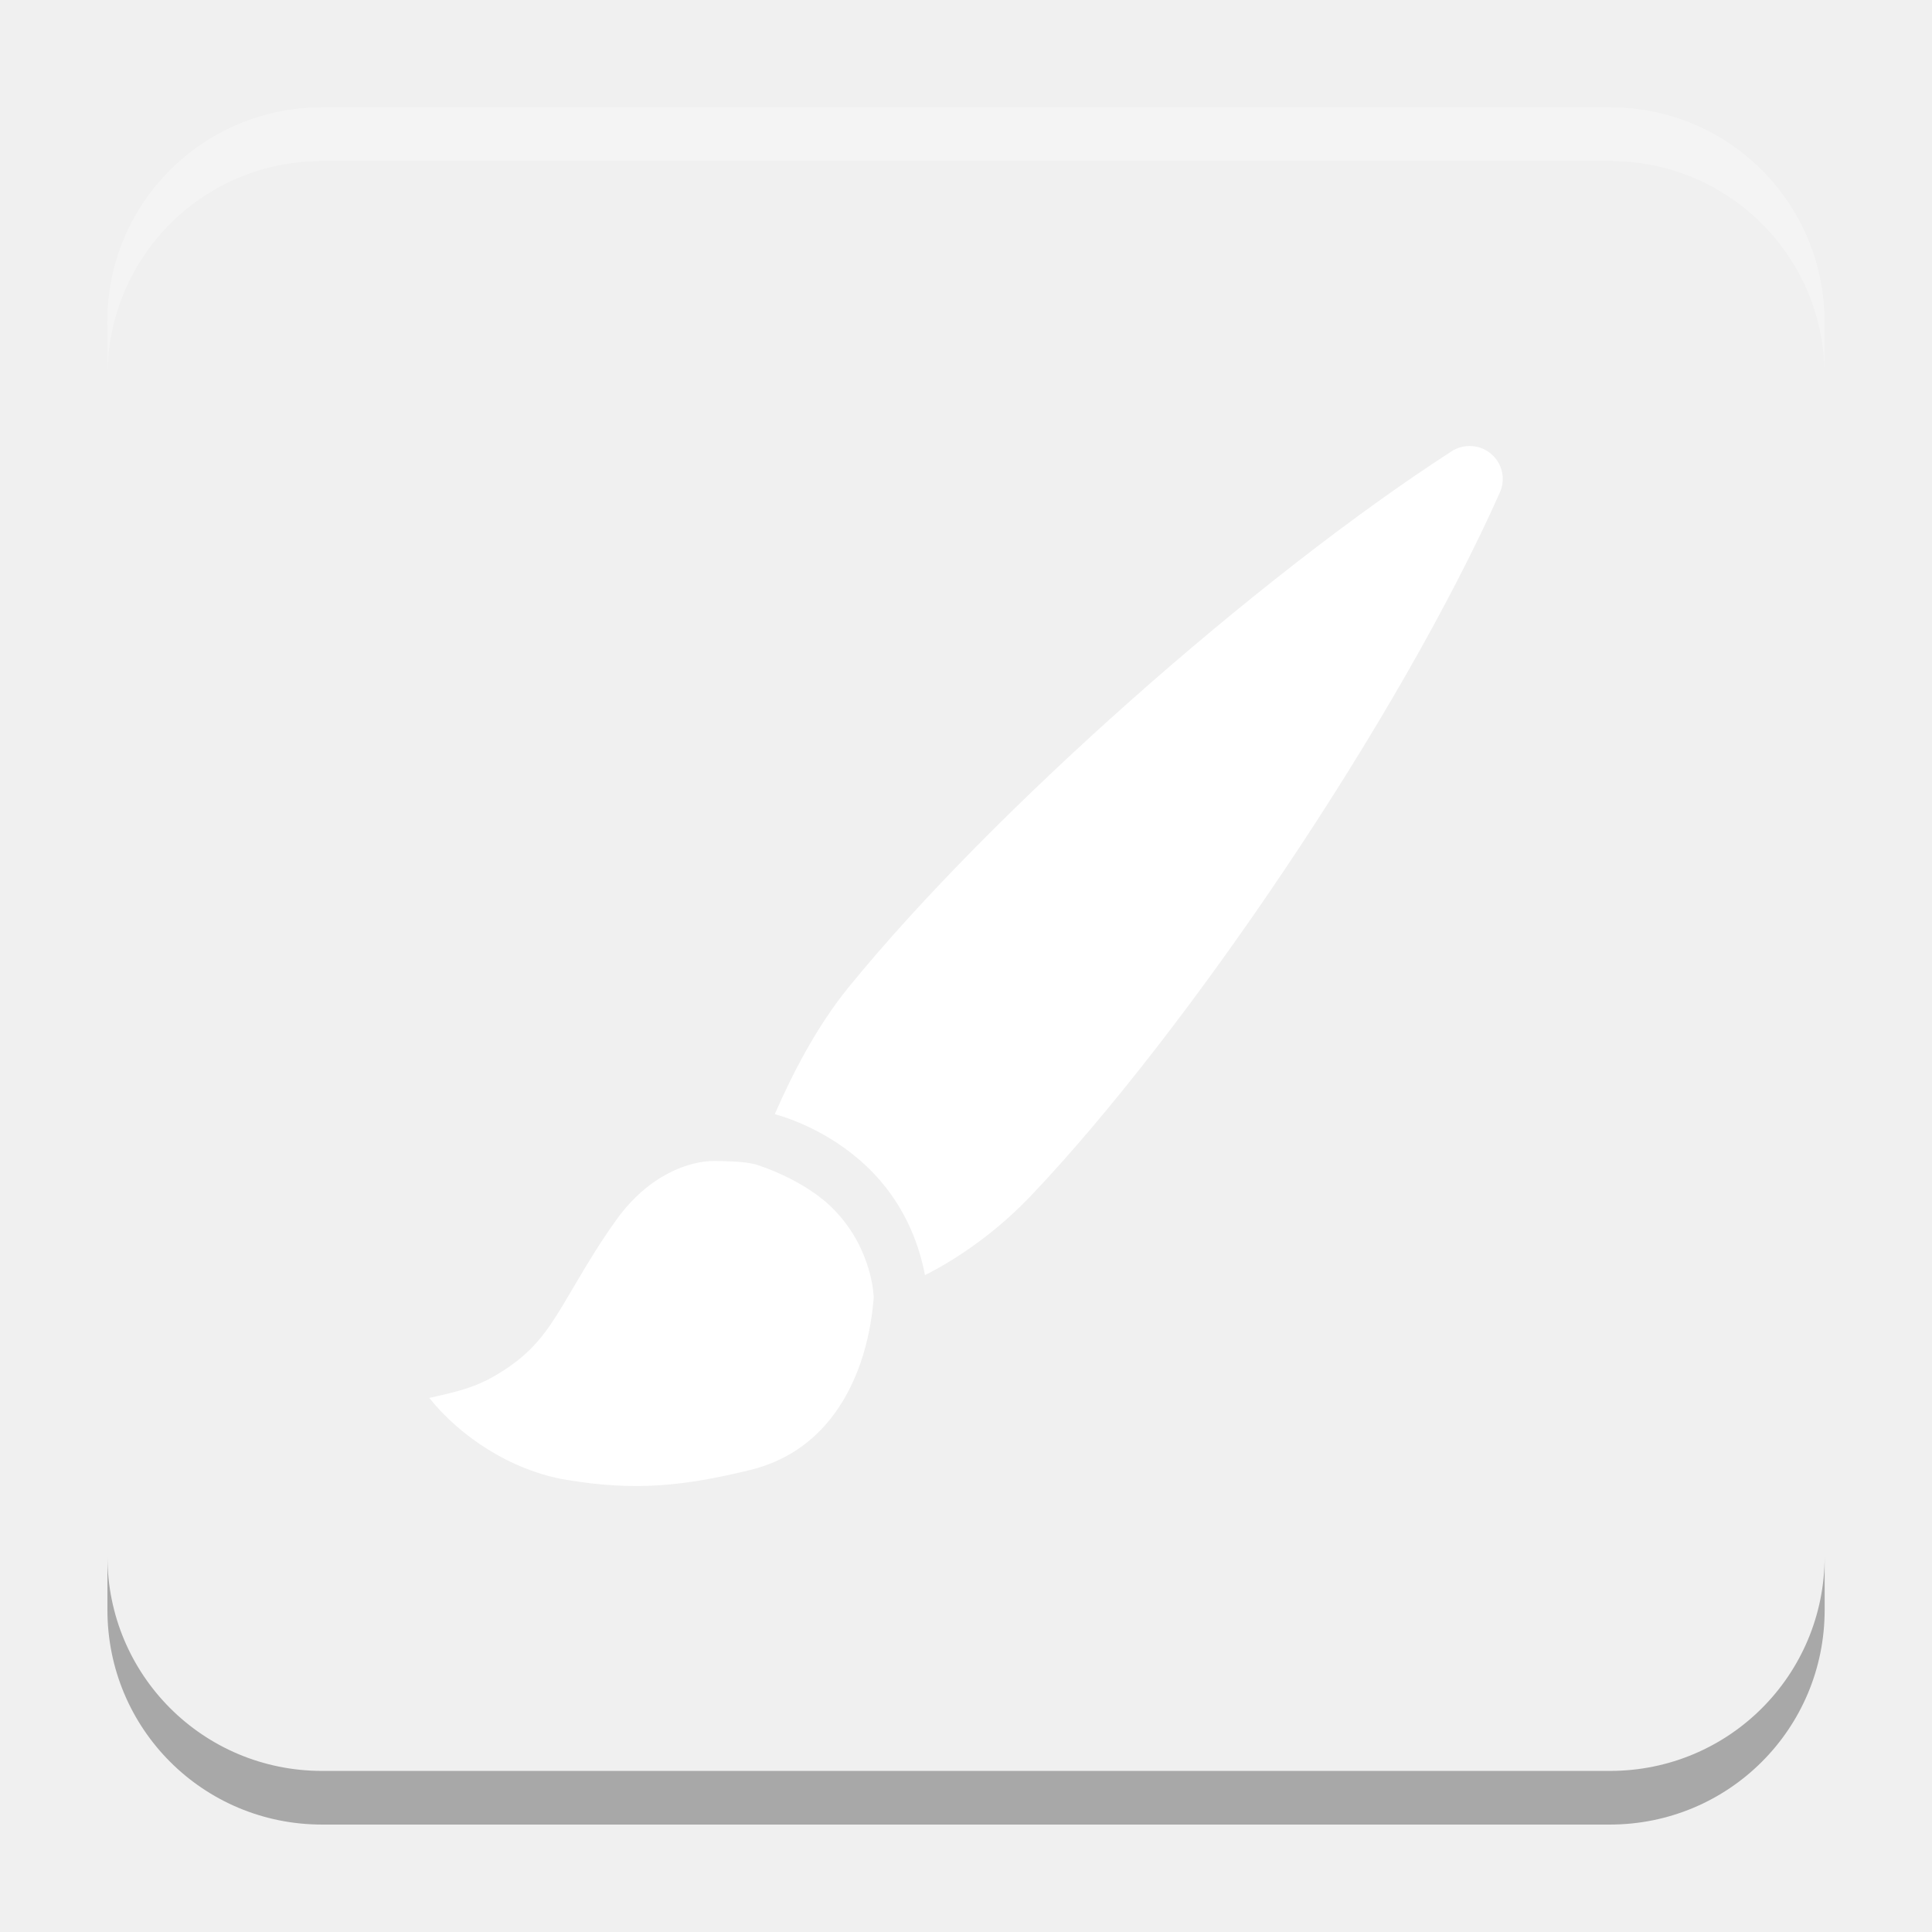
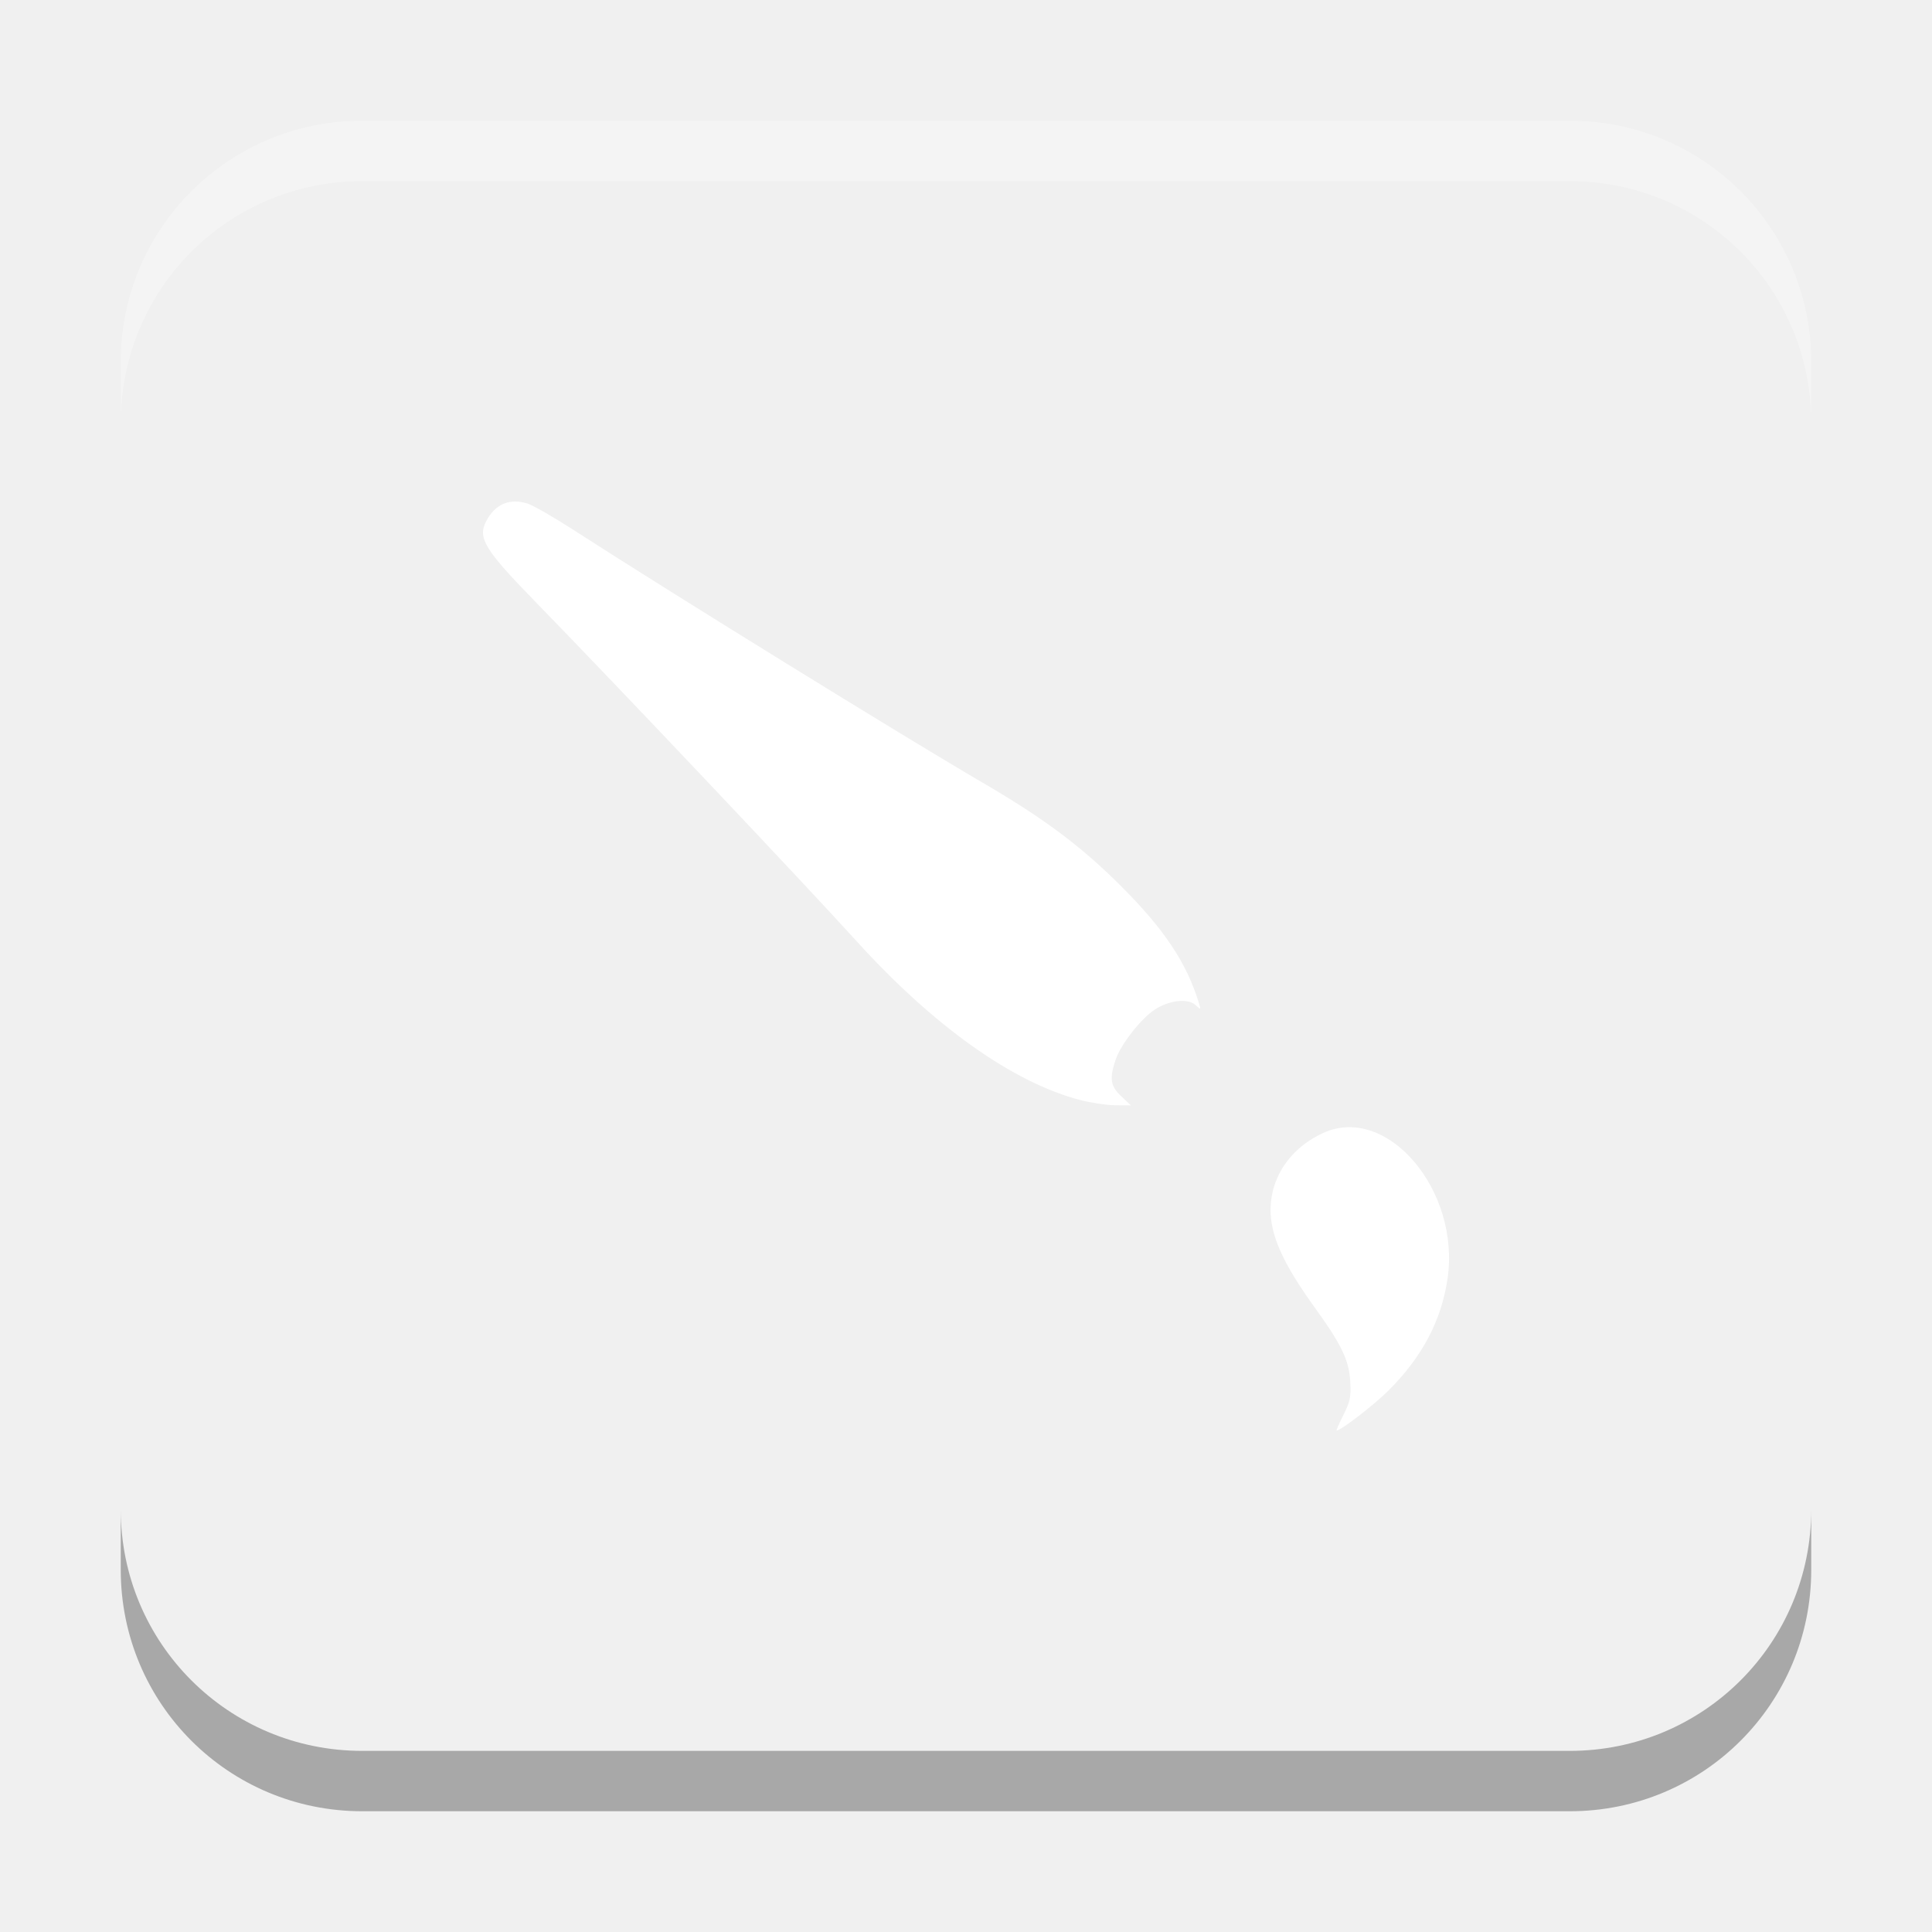
- <svg xmlns="http://www.w3.org/2000/svg" xmlns:xlink="http://www.w3.org/1999/xlink" width="18.001" height="18" id="svg2" version="1.1">
+ <svg xmlns="http://www.w3.org/2000/svg" xmlns:xlink="http://www.w3.org/1999/xlink" width="32" height="32" id="svg2" version="1.1">
  <defs id="defs4">
+     <linearGradient id="linearGradient8471">
+       <stop id="stop8467" offset="0" style="stop-color:#2aa9c7;stop-opacity:1" />
+       <stop id="stop8469" offset="1" style="stop-color:#297fcc;stop-opacity:1" />
+     </linearGradient>
    <linearGradient id="linearGradient5306">
      <stop style="stop-color:#ffffff;stop-opacity:0.099;" offset="0" id="stop5308" />
      <stop style="stop-color:#ffffff;stop-opacity:0;" offset="1" id="stop5310" />
    </linearGradient>
    <linearGradient id="linearGradient5290">
      <stop style="stop-color:#00ffff;stop-opacity:0.098;" offset="0" id="stop5292" />
      <stop id="stop6740" offset="0.5" style="stop-color:#00ff7f;stop-opacity:0.047;" />
      <stop style="stop-color:#00ff00;stop-opacity:0;" offset="1" id="stop5294" />
    </linearGradient>
    <linearGradient id="linearGradient5188">
      <stop style="stop-color:#64b5f6;stop-opacity:0.247;" offset="0" id="stop5198" />
      <stop style="stop-color:#64b5f6;stop-opacity:0;" offset="1" id="stop5192" />
    </linearGradient>
    <linearGradient id="linearGradient3975">
      <stop style="stop-color:#ff5555;stop-opacity:1;" offset="0" id="stop3977" />
    </linearGradient>
    <linearGradient id="linearGradient3969">
      <stop style="stop-color:#87cdde;stop-opacity:1;" offset="0" id="stop3971" />
    </linearGradient>
    <filter id="filter3945" x="0" y="6" width="1.2" style="color-interpolation-filters:sRGB">
      <feDiffuseLighting id="feDiffuseLighting3947" lighting-color="#fdfdfd" surfaceScale="121.495" diffuseConstant="28.448" />
    </filter>
    <filter id="filter3979" style="color-interpolation-filters:sRGB">
      <feFlood flood-opacity="0.2" flood-color="rgb(0,0,0)" result="flood" id="feFlood3981" />
      <feComposite in="flood" in2="SourceGraphic" operator="in" result="composite1" id="feComposite3983" />
      <feGaussianBlur stdDeviation="6" result="blur" id="feGaussianBlur3985" />
      <feOffset dx="0" dy="6" result="offset" id="feOffset3987" />
      <feComposite in="SourceGraphic" in2="offset" operator="over" result="fbSourceGraphic" id="feComposite3989" />
      <feColorMatrix result="fbSourceGraphicAlpha" in="fbSourceGraphic" values="0 0 0 -1 0 0 0 0 -1 0 0 0 0 -1 0 0 0 0 1 0" id="feColorMatrix3991" />
      <feFlood id="feFlood3993" flood-opacity="0.2" flood-color="rgb(0,0,0)" result="flood" in="fbSourceGraphic" />
      <feComposite id="feComposite3995" in2="fbSourceGraphic" in="flood" operator="in" result="composite1" />
      <feGaussianBlur id="feGaussianBlur3997" stdDeviation="6" result="blur" />
      <feOffset id="feOffset3999" dx="0" dy="6" result="offset" />
      <feComposite id="feComposite4001" in2="offset" in="fbSourceGraphic" operator="over" result="composite2" />
    </filter>
    <filter style="color-interpolation-filters:sRGB" id="filter3876">
      <feFlood flood-opacity="0.2" flood-color="rgb(0,0,0)" result="flood" id="feFlood3878" />
      <feComposite in="flood" in2="SourceGraphic" operator="in" result="composite1" id="feComposite3880" />
      <feGaussianBlur stdDeviation="6" result="blur" id="feGaussianBlur3882" />
      <feOffset dx="0" dy="6" result="offset" id="feOffset3884" />
      <feComposite in="SourceGraphic" in2="offset" operator="over" result="fbSourceGraphic" id="feComposite3886" />
      <feColorMatrix result="fbSourceGraphicAlpha" in="fbSourceGraphic" values="0 0 0 -1 0 0 0 0 -1 0 0 0 0 -1 0 0 0 0 1 0" id="feColorMatrix3888" />
      <feFlood id="feFlood3890" flood-opacity="0.397" flood-color="rgb(0,0,0)" result="flood" in="fbSourceGraphic" />
      <feComposite id="feComposite3892" in2="fbSourceGraphic" in="flood" operator="in" result="composite1" />
      <feGaussianBlur id="feGaussianBlur3894" stdDeviation="19.2" result="blur" />
      <feOffset id="feOffset3896" dx="0" dy="6" result="offset" />
      <feComposite id="feComposite3898" in2="offset" in="fbSourceGraphic" operator="over" result="fbSourceGraphic" />
      <feColorMatrix result="fbSourceGraphicAlpha" in="fbSourceGraphic" values="0 0 0 -1 0 0 0 0 -1 0 0 0 0 -1 0 0 0 0 1 0" id="feColorMatrix3900" />
      <feFlood id="feFlood3902" flood-opacity="0.8" flood-color="rgb(0,0,0)" result="flood" in="fbSourceGraphic" />
      <feComposite id="feComposite3904" in2="fbSourceGraphic" in="flood" operator="in" result="composite1" />
      <feGaussianBlur id="feGaussianBlur3906" stdDeviation="19.2" result="blur" />
      <feOffset id="feOffset3908" dx="0" dy="6" result="offset" />
      <feComposite id="feComposite3910" in2="offset" in="fbSourceGraphic" operator="over" result="fbSourceGraphic" />
      <feColorMatrix result="fbSourceGraphicAlpha" in="fbSourceGraphic" values="0 0 0 -1 0 0 0 0 -1 0 0 0 0 -1 0 0 0 0 1 0" id="feColorMatrix3912" />
      <feFlood id="feFlood3914" flood-opacity="0.8" flood-color="rgb(0,0,0)" result="flood" in="fbSourceGraphic" />
      <feComposite id="feComposite3916" in2="fbSourceGraphic" in="flood" operator="in" result="composite1" />
      <feGaussianBlur id="feGaussianBlur3918" stdDeviation="26.1" result="blur" />
      <feOffset id="feOffset3920" dx="0" dy="6" result="offset" />
      <feComposite id="feComposite3922" in2="offset" in="fbSourceGraphic" operator="over" result="fbSourceGraphic" />
      <feColorMatrix result="fbSourceGraphicAlpha" in="fbSourceGraphic" values="0 0 0 -1 0 0 0 0 -1 0 0 0 0 -1 0 0 0 0 1 0" id="feColorMatrix3924" />
      <feFlood id="feFlood3926" flood-opacity="0.8" flood-color="rgb(0,0,0)" result="flood" in="fbSourceGraphic" />
      <feComposite id="feComposite3928" in2="fbSourceGraphic" in="flood" operator="in" result="composite1" />
      <feGaussianBlur id="feGaussianBlur3930" stdDeviation="35.7" result="blur" />
      <feOffset id="feOffset3932" dx="0" dy="6" result="offset" />
      <feComposite id="feComposite3934" in2="offset" in="fbSourceGraphic" operator="over" result="fbSourceGraphic" />
      <feColorMatrix result="fbSourceGraphicAlpha" in="fbSourceGraphic" values="0 0 0 -1 0 0 0 0 -1 0 0 0 0 -1 0 0 0 0 1 0" id="feColorMatrix3936" />
      <feFlood id="feFlood3938" flood-opacity="0.8" flood-color="rgb(0,0,0)" result="flood" in="fbSourceGraphic" />
      <feComposite id="feComposite3940" in2="fbSourceGraphic" in="flood" operator="in" result="composite1" />
      <feGaussianBlur id="feGaussianBlur3942" stdDeviation="6" result="blur" />
      <feOffset id="feOffset3944" dx="0" dy="6" result="offset" />
      <feComposite id="feComposite3946" in2="offset" in="fbSourceGraphic" operator="over" result="fbSourceGraphic" />
      <feColorMatrix result="fbSourceGraphicAlpha" in="fbSourceGraphic" values="0 0 0 -1 0 0 0 0 -1 0 0 0 0 -1 0 0 0 0 1 0" id="feColorMatrix3948" />
      <feFlood id="feFlood3950" flood-opacity="0.8" flood-color="rgb(0,0,0)" result="flood" in="fbSourceGraphic" />
      <feComposite id="feComposite3952" in2="fbSourceGraphic" in="flood" operator="in" result="composite1" />
      <feGaussianBlur id="feGaussianBlur3954" stdDeviation="21.7" result="blur" />
      <feOffset id="feOffset3956" dx="0" dy="6" result="offset" />
      <feComposite id="feComposite3958" in2="offset" in="fbSourceGraphic" operator="over" result="fbSourceGraphic" />
      <feColorMatrix result="fbSourceGraphicAlpha" in="fbSourceGraphic" values="0 0 0 -1 0 0 0 0 -1 0 0 0 0 -1 0 0 0 0 1 0" id="feColorMatrix3960" />
      <feFlood id="feFlood3962" flood-opacity="0.8" flood-color="rgb(0,0,0)" result="flood" in="fbSourceGraphic" />
      <feComposite id="feComposite3964" in2="fbSourceGraphic" in="flood" operator="in" result="composite1" />
      <feGaussianBlur id="feGaussianBlur3966" stdDeviation="21.7" result="blur" />
      <feOffset id="feOffset3968" dx="0" dy="1.9" result="offset" />
      <feComposite id="feComposite3970" in2="offset" in="fbSourceGraphic" operator="over" result="fbSourceGraphic" />
      <feColorMatrix result="fbSourceGraphicAlpha" in="fbSourceGraphic" values="0 0 0 -1 0 0 0 0 -1 0 0 0 0 -1 0 0 0 0 1 0" id="feColorMatrix3972" />
      <feFlood id="feFlood3974" flood-opacity="0.8" flood-color="rgb(0,0,0)" result="flood" in="fbSourceGraphic" />
      <feComposite id="feComposite3976" in2="fbSourceGraphic" in="flood" operator="in" result="composite1" />
      <feGaussianBlur id="feGaussianBlur3978" stdDeviation="21.7" result="blur" />
      <feOffset id="feOffset3980" dx="3.6" dy="1.9" result="offset" />
      <feComposite id="feComposite3982" in2="offset" in="fbSourceGraphic" operator="over" result="fbSourceGraphic" />
      <feColorMatrix result="fbSourceGraphicAlpha" in="fbSourceGraphic" values="0 0 0 -1 0 0 0 0 -1 0 0 0 0 -1 0 0 0 0 1 0" id="feColorMatrix3984" />
      <feFlood id="feFlood3986" flood-opacity="0.8" flood-color="rgb(0,0,0)" result="flood" in="fbSourceGraphic" />
      <feComposite id="feComposite3988" in2="fbSourceGraphic" in="flood" operator="in" result="composite1" />
      <feGaussianBlur id="feGaussianBlur3990" stdDeviation="21.7" result="blur" />
      <feOffset id="feOffset3992" dx="9.6" dy="1.9" result="offset" />
      <feComposite id="feComposite3994" in2="offset" in="fbSourceGraphic" operator="over" result="fbSourceGraphic" />
      <feColorMatrix result="fbSourceGraphicAlpha" in="fbSourceGraphic" values="0 0 0 -1 0 0 0 0 -1 0 0 0 0 -1 0 0 0 0 1 0" id="feColorMatrix3996" />
      <feFlood id="feFlood3998" flood-opacity="0.8" flood-color="rgb(0,0,0)" result="flood" in="fbSourceGraphic" />
      <feComposite id="feComposite4000" in2="fbSourceGraphic" in="flood" operator="in" result="composite1" />
      <feGaussianBlur id="feGaussianBlur4002" stdDeviation="21.7" result="blur" />
      <feOffset id="feOffset4004" dx="1.2" dy="1.9" result="offset" />
      <feComposite id="feComposite4006" in2="offset" in="fbSourceGraphic" operator="over" result="fbSourceGraphic" />
      <feColorMatrix result="fbSourceGraphicAlpha" in="fbSourceGraphic" values="0 0 0 -1 0 0 0 0 -1 0 0 0 0 -1 0 0 0 0 1 0" id="feColorMatrix4008" />
      <feFlood id="feFlood4010" flood-opacity="0.8" flood-color="rgb(0,0,0)" result="flood" in="fbSourceGraphic" />
      <feComposite id="feComposite4012" in2="fbSourceGraphic" in="flood" operator="in" result="composite1" />
      <feGaussianBlur id="feGaussianBlur4014" stdDeviation="21.7" result="blur" />
      <feOffset id="feOffset4016" dx="-1.4" dy="1.9" result="offset" />
      <feComposite id="feComposite4018" in2="offset" in="fbSourceGraphic" operator="over" result="fbSourceGraphic" />
      <feColorMatrix result="fbSourceGraphicAlpha" in="fbSourceGraphic" values="0 0 0 -1 0 0 0 0 -1 0 0 0 0 -1 0 0 0 0 1 0" id="feColorMatrix4020" />
      <feFlood id="feFlood4022" flood-opacity="0.8" flood-color="rgb(0,0,0)" result="flood" in="fbSourceGraphic" />
      <feComposite id="feComposite4024" in2="fbSourceGraphic" in="flood" operator="in" result="composite1" />
      <feGaussianBlur id="feGaussianBlur4026" stdDeviation="21.7" result="blur" />
      <feOffset id="feOffset4028" dx="0.3" dy="1.9" result="offset" />
      <feComposite id="feComposite4030" in2="offset" in="fbSourceGraphic" operator="over" result="fbSourceGraphic" />
      <feColorMatrix result="fbSourceGraphicAlpha" in="fbSourceGraphic" values="0 0 0 -1 0 0 0 0 -1 0 0 0 0 -1 0 0 0 0 1 0" id="feColorMatrix4032" />
      <feFlood id="feFlood4034" flood-opacity="0.8" flood-color="rgb(0,0,0)" result="flood" in="fbSourceGraphic" />
      <feComposite id="feComposite4036" in2="fbSourceGraphic" in="flood" operator="in" result="composite1" />
      <feGaussianBlur id="feGaussianBlur4038" stdDeviation="21.7" result="blur" />
      <feOffset id="feOffset4040" dx="-8.04912e-16" dy="1.9" result="offset" />
      <feComposite id="feComposite4042" in2="offset" in="fbSourceGraphic" operator="over" result="fbSourceGraphic" />
      <feColorMatrix result="fbSourceGraphicAlpha" in="fbSourceGraphic" values="0 0 0 -1 0 0 0 0 -1 0 0 0 0 -1 0 0 0 0 1 0" id="feColorMatrix4044" />
      <feFlood id="feFlood4046" flood-opacity="0.8" flood-color="rgb(0,0,0)" result="flood" in="fbSourceGraphic" />
      <feComposite id="feComposite4048" in2="fbSourceGraphic" in="flood" operator="in" result="composite1" />
      <feGaussianBlur id="feGaussianBlur4050" stdDeviation="21.7" result="blur" />
      <feOffset id="feOffset4052" dx="-8.04912e-16" dy="3.6" result="offset" />
      <feComposite id="feComposite4054" in2="offset" in="fbSourceGraphic" operator="over" result="fbSourceGraphic" />
      <feColorMatrix result="fbSourceGraphicAlpha" in="fbSourceGraphic" values="0 0 0 -1 0 0 0 0 -1 0 0 0 0 -1 0 0 0 0 1 0" id="feColorMatrix4056" />
      <feFlood id="feFlood4058" flood-opacity="0.8" flood-color="rgb(0,0,0)" result="flood" in="fbSourceGraphic" />
      <feComposite id="feComposite4060" in2="fbSourceGraphic" in="flood" operator="in" result="composite1" />
      <feGaussianBlur id="feGaussianBlur4062" stdDeviation="6" result="blur" />
      <feOffset id="feOffset4064" dx="-8.04912e-16" dy="3.6" result="offset" />
      <feComposite id="feComposite4066" in2="offset" in="fbSourceGraphic" operator="over" result="fbSourceGraphic" />
      <feColorMatrix result="fbSourceGraphicAlpha" in="fbSourceGraphic" values="0 0 0 -1 0 0 0 0 -1 0 0 0 0 -1 0 0 0 0 1 0" id="feColorMatrix4080" />
      <feFlood id="feFlood4082" flood-opacity="0.8" flood-color="rgb(0,0,0)" result="flood" in="fbSourceGraphic" />
      <feComposite id="feComposite4084" in2="fbSourceGraphic" in="flood" operator="in" result="composite1" />
      <feGaussianBlur id="feGaussianBlur4086" stdDeviation="6" result="blur" />
      <feOffset id="feOffset4088" dx="-8.04912e-16" dy="3.6" result="offset" />
      <feComposite id="feComposite4090" in2="offset" in="fbSourceGraphic" operator="over" result="fbSourceGraphic" />
      <feColorMatrix result="fbSourceGraphicAlpha" in="fbSourceGraphic" values="0 0 0 -1 0 0 0 0 -1 0 0 0 0 -1 0 0 0 0 1 0" id="feColorMatrix4092" />
      <feFlood id="feFlood4094" flood-opacity="0.8" flood-color="rgb(0,0,0)" result="flood" in="fbSourceGraphic" />
      <feComposite id="feComposite4096" in2="fbSourceGraphic" in="flood" operator="in" result="composite1" />
      <feGaussianBlur id="feGaussianBlur4098" stdDeviation="6" result="blur" />
      <feOffset id="feOffset4100" dx="-8.04912e-16" dy="7.7" result="offset" />
      <feComposite id="feComposite4102" in2="offset" in="fbSourceGraphic" operator="over" result="fbSourceGraphic" />
      <feColorMatrix result="fbSourceGraphicAlpha" in="fbSourceGraphic" values="0 0 0 -1 0 0 0 0 -1 0 0 0 0 -1 0 0 0 0 1 0" id="feColorMatrix4104" />
      <feFlood id="feFlood4106" flood-opacity="0.8" flood-color="rgb(0,0,0)" result="flood" in="fbSourceGraphic" />
      <feComposite id="feComposite4108" in2="fbSourceGraphic" in="flood" operator="in" result="composite1" />
      <feGaussianBlur id="feGaussianBlur4110" stdDeviation="6" result="blur" />
      <feOffset id="feOffset4112" dx="-8.04912e-16" dy="11.6" result="offset" />
      <feComposite id="feComposite4114" in2="offset" in="fbSourceGraphic" operator="over" result="fbSourceGraphic" />
      <feColorMatrix result="fbSourceGraphicAlpha" in="fbSourceGraphic" values="0 0 0 -1 0 0 0 0 -1 0 0 0 0 -1 0 0 0 0 1 0" id="feColorMatrix4116" />
      <feFlood id="feFlood4118" flood-opacity="0.5" flood-color="rgb(0,0,0)" result="flood" in="fbSourceGraphic" />
      <feComposite id="feComposite4120" in2="fbSourceGraphic" in="flood" operator="in" result="composite1" />
      <feGaussianBlur id="feGaussianBlur4122" stdDeviation="6" result="blur" />
      <feOffset id="feOffset4124" dx="-8.04912e-16" dy="11.6" result="offset" />
      <feComposite id="feComposite4126" in2="offset" in="fbSourceGraphic" operator="over" result="fbSourceGraphic" />
      <feColorMatrix result="fbSourceGraphicAlpha" in="fbSourceGraphic" values="0 0 0 -1 0 0 0 0 -1 0 0 0 0 -1 0 0 0 0 1 0" id="feColorMatrix4128" />
      <feFlood id="feFlood4130" flood-opacity="0.3" flood-color="rgb(0,0,0)" result="flood" in="fbSourceGraphic" />
      <feComposite id="feComposite4132" in2="fbSourceGraphic" in="flood" operator="in" result="composite1" />
      <feGaussianBlur id="feGaussianBlur4134" stdDeviation="6" result="blur" />
      <feOffset id="feOffset4136" dx="-8.04912e-16" dy="11.6" result="offset" />
      <feComposite id="feComposite4138" in2="offset" in="fbSourceGraphic" operator="over" result="fbSourceGraphic" />
      <feColorMatrix result="fbSourceGraphicAlpha" in="fbSourceGraphic" values="0 0 0 -1 0 0 0 0 -1 0 0 0 0 -1 0 0 0 0 1 0" id="feColorMatrix4140" />
      <feFlood id="feFlood4142" flood-opacity="0.2" flood-color="rgb(0,0,0)" result="flood" in="fbSourceGraphic" />
      <feComposite id="feComposite4144" in2="fbSourceGraphic" in="flood" operator="in" result="composite1" />
      <feGaussianBlur id="feGaussianBlur4146" stdDeviation="6" result="blur" />
      <feOffset id="feOffset4148" dx="-8.04912e-16" dy="11.6" result="offset" />
      <feComposite id="feComposite4150" in2="offset" in="fbSourceGraphic" operator="over" result="fbSourceGraphic" />
      <feColorMatrix result="fbSourceGraphicAlpha" in="fbSourceGraphic" values="0 0 0 -1 0 0 0 0 -1 0 0 0 0 -1 0 0 0 0 1 0" id="feColorMatrix4152" />
      <feFlood id="feFlood4154" flood-opacity="0.2" flood-color="rgb(0,0,0)" result="flood" in="fbSourceGraphic" />
      <feComposite id="feComposite4156" in2="fbSourceGraphic" in="flood" operator="in" result="composite1" />
      <feGaussianBlur id="feGaussianBlur4158" stdDeviation="6" result="blur" />
      <feOffset id="feOffset4160" dx="-8.04912e-16" dy="11.6" result="offset" />
      <feComposite id="feComposite4162" in2="offset" in="fbSourceGraphic" operator="over" result="fbSourceGraphic" />
      <feColorMatrix result="fbSourceGraphicAlpha" in="fbSourceGraphic" values="0 0 0 -1 0 0 0 0 -1 0 0 0 0 -1 0 0 0 0 1 0" id="feColorMatrix4164" />
      <feFlood id="feFlood4166" flood-opacity="0.2" flood-color="rgb(0,0,0)" result="flood" in="fbSourceGraphic" />
      <feComposite id="feComposite4168" in2="fbSourceGraphic" in="flood" operator="in" result="composite1" />
      <feGaussianBlur id="feGaussianBlur4170" stdDeviation="6" result="blur" />
      <feOffset id="feOffset4172" dx="-8.04912e-16" dy="6" result="offset" />
      <feComposite id="feComposite4174" in2="offset" in="fbSourceGraphic" operator="over" result="composite2" />
    </filter>
    <filter id="filter4522" style="color-interpolation-filters:sRGB">
      <feGaussianBlur stdDeviation="3" id="feGaussianBlur4524" />
      <feColorMatrix result="fbSourceGraphic" values="1 0 0 0 0 0 1 0 0 0 0 0 1 0 0 0 0 0 6 -2.5 " id="feColorMatrix4526" />
    </filter>
    <filter id="filter4576" style="color-interpolation-filters:sRGB">
      <feGaussianBlur stdDeviation="3" id="feGaussianBlur4578" />
      <feColorMatrix result="fbSourceGraphic" values="1 0 0 0 0 0 1 0 0 0 0 0 1 0 0 0 0 0 6 -2.5 " id="feColorMatrix4580" />
    </filter>
    <filter id="filter4576-0" style="color-interpolation-filters:sRGB">
      <feGaussianBlur stdDeviation="3" id="feGaussianBlur4578-8" />
      <feColorMatrix result="fbSourceGraphic" values="1 0 0 0 0 0 1 0 0 0 0 0 1 0 0 0 0 0 6 -2.5 " id="feColorMatrix4580-0" />
    </filter>
    <filter id="filter4576-0-0" style="color-interpolation-filters:sRGB">
      <feGaussianBlur stdDeviation="3" id="feGaussianBlur4578-8-5" />
      <feColorMatrix result="fbSourceGraphic" values="1 0 0 0 0 0 1 0 0 0 0 0 1 0 0 0 0 0 6 -2.5 " id="feColorMatrix4580-0-2" />
    </filter>
    <filter id="filter4576-0-0-4" style="color-interpolation-filters:sRGB">
      <feGaussianBlur stdDeviation="3" id="feGaussianBlur4578-8-5-2" />
      <feColorMatrix result="fbSourceGraphic" values="1 0 0 0 0 0 1 0 0 0 0 0 1 0 0 0 0 0 6 -2.5 " id="feColorMatrix4580-0-2-7" />
    </filter>
    <radialGradient xlink:href="#linearGradient5306" id="radialGradient5296" cx="9" cy="1032.112" fx="9" fy="1032.112" r="10.125" gradientUnits="userSpaceOnUse" gradientTransform="matrix(1.944444,0,0,1.944447,-13.5625,-977.5881)" />
    <linearGradient xlink:href="#linearGradient5306" id="linearGradient5312" x1="-15.75" y1="1029.3" x2="23.625" y2="1029.3" gradientUnits="userSpaceOnUse" />
    <linearGradient id="linearGradient3783-1">
      <stop id="stop3785-2" offset="0" style="stop-color:#1e94d3;stop-opacity:1;" />
      <stop style="stop-color:#1e94d3;stop-opacity:1;" offset="1" id="stop3803-6" />
    </linearGradient>
    <linearGradient gradientUnits="userSpaceOnUse" y2="50" x2="30" y1="90" x1="-10" id="linearGradient3827-7" xlink:href="#linearGradient3783-1" />
    <linearGradient gradientUnits="userSpaceOnUse" y2="50" x2="30" y1="90" x1="-10" id="linearGradient3827" xlink:href="#linearGradient3783" />
    <linearGradient id="linearGradient3783">
      <stop id="stop3785" offset="0" style="stop-color:#1e94d3;stop-opacity:1;" />
      <stop style="stop-color:#1e94d3;stop-opacity:1;" offset="1" id="stop3803" />
    </linearGradient>
    <linearGradient id="linearGradient3821">
      <stop id="stop3823" offset="0" style="stop-color:#37aee2;stop-opacity:1;" />
      <stop id="stop3825" offset="1" style="stop-color:#1e96c8;stop-opacity:1;" />
    </linearGradient>
    <linearGradient id="linearGradient3829">
      <stop style="stop-color:#1f96d4;stop-opacity:1;" offset="0" id="stop3831" />
      <stop style="stop-color:#37aee2;stop-opacity:1;" offset="1" id="stop3833" />
    </linearGradient>
    <linearGradient id="linearGradient3877">
      <stop id="stop3879" offset="0" style="stop-color:#eff7fc;stop-opacity:1;" />
      <stop id="stop3881" offset="1" style="stop-color:#ffffff;stop-opacity:1;" />
    </linearGradient>
    <linearGradient id="linearGradient3689">
      <stop id="stop3691" offset="0" style="stop-color:#f68000;stop-opacity:1;" />
      <stop id="stop3693" offset="1" style="stop-color:#fd9800;stop-opacity:1;" />
    </linearGradient>
    <linearGradient id="linearGradient3675">
      <stop id="stop3677" offset="0" style="stop-color:#ffb900;stop-opacity:1;" />
      <stop id="stop3679" offset="1" style="stop-color:#ffd76b;stop-opacity:1;" />
    </linearGradient>
    <linearGradient y2="463.262" x2="412.23" y1="461.921" x1="-113.893" gradientUnits="userSpaceOnUse" id="linearGradient3840" xlink:href="#linearGradient3675" />
    <linearGradient id="linearGradient3634">
      <stop style="stop-color:#7a8288;stop-opacity:1;" offset="0" id="stop3636" />
      <stop id="stop3638" offset="0.076" style="stop-color:#9fa3a7;stop-opacity:1;" />
      <stop style="stop-color:#7d858b;stop-opacity:1;" offset="1" id="stop3640" />
    </linearGradient>
    <linearGradient y2="12.703" x2="151.346" y1="-0.642" x1="107.209" gradientTransform="matrix(0.2822222,0,0,0.2822222,-0.1398399,-0.01181449)" gradientUnits="userSpaceOnUse" id="linearGradient3838" xlink:href="#linearGradient3634" />
    <linearGradient id="linearGradient3712">
      <stop id="stop3714" offset="0" style="stop-color:#a1abb2;stop-opacity:1;" />
      <stop style="stop-color:#eaeced;stop-opacity:1;" offset="0.148" id="stop3720" />
      <stop id="stop3716" offset="1" style="stop-color:#c6ccd0;stop-opacity:1;" />
    </linearGradient>
    <linearGradient y2="27.389" x2="164.759" y1="12.641" x1="104.886" gradientUnits="userSpaceOnUse" id="linearGradient3836" xlink:href="#linearGradient3712" />
    <linearGradient id="linearGradient3702">
      <stop id="stop3704" offset="0" style="stop-color:#7a8288;stop-opacity:1;" />
      <stop style="stop-color:#9fa3a7;stop-opacity:1;" offset="0.529" id="stop3710" />
      <stop id="stop3706" offset="1" style="stop-color:#7d858b;stop-opacity:1;" />
    </linearGradient>
    <linearGradient y2="268.415" x2="334.031" y1="252.484" x1="18.875" gradientUnits="userSpaceOnUse" id="linearGradient3834" xlink:href="#linearGradient3702" />
    <linearGradient id="linearGradient3626">
      <stop style="stop-color:#a1abb2;stop-opacity:1;" offset="0" id="stop3628" />
      <stop id="stop3630" offset="0.083" style="stop-color:#eaeced;stop-opacity:1;" />
      <stop style="stop-color:#c6ccd0;stop-opacity:1;" offset="1" id="stop3632" />
    </linearGradient>
    <linearGradient y2="290.7" x2="278.432" y1="228.6" x1="44.104" gradientUnits="userSpaceOnUse" id="linearGradient3832" xlink:href="#linearGradient3626" />
    <linearGradient id="linearGradient3646">
      <stop id="stop3648" offset="0" style="stop-color:#f48200;stop-opacity:0;" />
      <stop style="stop-color:#f48200;stop-opacity:0.728;" offset="0.589" id="stop3654" />
      <stop id="stop3658" offset="0.816" style="stop-color:#cc5f00;stop-opacity:1;" />
      <stop id="stop3650" offset="1" style="stop-color:#a43d00;stop-opacity:1;" />
    </linearGradient>
    <linearGradient y2="55.356" x2="261.622" y1="70.105" x1="115.202" gradientUnits="userSpaceOnUse" id="linearGradient3830" xlink:href="#linearGradient3646" />
    <linearGradient id="linearGradient3668">
      <stop style="stop-color:#9b4400;stop-opacity:1;" offset="0" id="stop3670" />
      <stop style="stop-color:#e56300;stop-opacity:1;" offset="1" id="stop3672" />
    </linearGradient>
    <linearGradient y2="108.988" x2="93.522" y1="102.284" x1="64.751" gradientUnits="userSpaceOnUse" id="linearGradient3828" xlink:href="#linearGradient3668" />
    <linearGradient id="linearGradient3649">
      <stop id="stop3651" offset="0" style="stop-color:#e26400;stop-opacity:1;" />
      <stop id="stop3653" offset="1" style="stop-color:#ffb900;stop-opacity:1;" />
    </linearGradient>
    <linearGradient y2="125.316" x2="44.376" y1="100.342" x1="40.775" gradientTransform="matrix(1,0,0,1.020233,0,-1.423461)" gradientUnits="userSpaceOnUse" id="linearGradient3826" xlink:href="#linearGradient3649" />
    <linearGradient id="linearGradient3689-2">
      <stop id="stop3691-2" offset="0" style="stop-color:#f68000;stop-opacity:1;" />
      <stop id="stop3693-3" offset="1" style="stop-color:#fd9800;stop-opacity:1;" />
    </linearGradient>
    <linearGradient id="linearGradient3675-8">
      <stop id="stop3677-4" offset="0" style="stop-color:#ffb900;stop-opacity:1;" />
      <stop id="stop3679-7" offset="1" style="stop-color:#ffd76b;stop-opacity:1;" />
    </linearGradient>
    <linearGradient y2="463.262" x2="412.23" y1="461.921" x1="-113.893" gradientUnits="userSpaceOnUse" id="linearGradient3840-4" xlink:href="#linearGradient3675-8" />
    <linearGradient id="linearGradient3634-7">
      <stop style="stop-color:#7a8288;stop-opacity:1;" offset="0" id="stop3636-4" />
      <stop id="stop3638-6" offset="0.076" style="stop-color:#9fa3a7;stop-opacity:1;" />
      <stop style="stop-color:#7d858b;stop-opacity:1;" offset="1" id="stop3640-9" />
    </linearGradient>
    <linearGradient y2="12.703" x2="151.346" y1="-0.642" x1="107.209" gradientTransform="matrix(0.2822222,0,0,0.2822222,-0.1398399,-0.01181449)" gradientUnits="userSpaceOnUse" id="linearGradient3838-1" xlink:href="#linearGradient3634-7" />
    <linearGradient id="linearGradient3712-7">
      <stop id="stop3714-7" offset="0" style="stop-color:#a1abb2;stop-opacity:1;" />
      <stop style="stop-color:#eaeced;stop-opacity:1;" offset="0.148" id="stop3720-2" />
      <stop id="stop3716-3" offset="1" style="stop-color:#c6ccd0;stop-opacity:1;" />
    </linearGradient>
    <linearGradient y2="27.389" x2="164.759" y1="12.641" x1="104.886" gradientUnits="userSpaceOnUse" id="linearGradient3836-7" xlink:href="#linearGradient3712-7" />
    <linearGradient id="linearGradient3702-3">
      <stop id="stop3704-5" offset="0" style="stop-color:#7a8288;stop-opacity:1;" />
      <stop style="stop-color:#9fa3a7;stop-opacity:1;" offset="0.529" id="stop3710-4" />
      <stop id="stop3706-4" offset="1" style="stop-color:#7d858b;stop-opacity:1;" />
    </linearGradient>
    <linearGradient y2="268.415" x2="334.031" y1="252.484" x1="18.875" gradientUnits="userSpaceOnUse" id="linearGradient3834-9" xlink:href="#linearGradient3702-3" />
    <linearGradient id="linearGradient3626-6">
      <stop style="stop-color:#a1abb2;stop-opacity:1;" offset="0" id="stop3628-0" />
      <stop id="stop3630-5" offset="0.083" style="stop-color:#eaeced;stop-opacity:1;" />
      <stop style="stop-color:#c6ccd0;stop-opacity:1;" offset="1" id="stop3632-7" />
    </linearGradient>
    <linearGradient y2="290.7" x2="278.432" y1="228.6" x1="44.104" gradientUnits="userSpaceOnUse" id="linearGradient3832-3" xlink:href="#linearGradient3626-6" />
    <linearGradient id="linearGradient3646-6">
      <stop id="stop3648-6" offset="0" style="stop-color:#f48200;stop-opacity:0;" />
      <stop style="stop-color:#f48200;stop-opacity:0.728;" offset="0.589" id="stop3654-6" />
      <stop id="stop3658-4" offset="0.816" style="stop-color:#cc5f00;stop-opacity:1;" />
      <stop id="stop3650-0" offset="1" style="stop-color:#a43d00;stop-opacity:1;" />
    </linearGradient>
    <linearGradient y2="55.356" x2="261.622" y1="70.105" x1="115.202" gradientUnits="userSpaceOnUse" id="linearGradient3830-6" xlink:href="#linearGradient3646-6" />
    <linearGradient id="linearGradient3668-5">
      <stop style="stop-color:#9b4400;stop-opacity:1;" offset="0" id="stop3670-3" />
      <stop style="stop-color:#e56300;stop-opacity:1;" offset="1" id="stop3672-2" />
    </linearGradient>
    <linearGradient y2="108.988" x2="93.522" y1="102.284" x1="64.751" gradientUnits="userSpaceOnUse" id="linearGradient3828-1" xlink:href="#linearGradient3668-5" />
    <linearGradient id="linearGradient3649-3">
      <stop id="stop3651-9" offset="0" style="stop-color:#e26400;stop-opacity:1;" />
      <stop id="stop3653-7" offset="1" style="stop-color:#ffb900;stop-opacity:1;" />
    </linearGradient>
    <linearGradient y2="125.316" x2="44.376" y1="100.342" x1="40.775" gradientTransform="matrix(1,0,0,1.020233,0,-1.423461)" gradientUnits="userSpaceOnUse" id="linearGradient3826-1" xlink:href="#linearGradient3649-3" />
    <linearGradient id="linearGradient2460" y2="44.984" gradientUnits="userSpaceOnUse" x2="19.36" y1="21.031" x1="19.245">
      <stop id="stop3602" style="stop-color:#fafafa;stop-opacity:1;" offset="0" />
      <stop id="stop3604" style="stop-color:#f0f0f0;stop-opacity:1;" offset="1" />
    </linearGradient>
    <linearGradient xlink:href="#linearGradient2460" id="linearGradient3157" gradientUnits="userSpaceOnUse" gradientTransform="matrix(12.10256,0,0,12.10256,-34.46825,-46.18711)" x1="18.93" y1="6.295" x2="19.36" y2="36.644" />
    <linearGradient id="linearGradient5479-2">
      <stop id="stop5481-7" offset="0" style="stop-color:#be5300;stop-opacity:1;" />
      <stop style="stop-color:#f07300;stop-opacity:1" offset="0.763" id="stop5483-4" />
      <stop id="stop5485-2" offset="1" style="stop-color:#e67700;stop-opacity:1;" />
    </linearGradient>
    <linearGradient y2="134.644" x2="128.507" y1="101.118" x1="4.11" gradientTransform="matrix(1.235159,0,0,1.235159,262.2571,326.9873)" gradientUnits="userSpaceOnUse" id="linearGradient3900" xlink:href="#linearGradient5479-2" />
    <linearGradient id="linearGradient5479-6">
      <stop style="stop-color:#be5300;stop-opacity:1;" offset="0" id="stop5481-6" />
      <stop id="stop5483-0" offset="0.763" style="stop-color:#f07300;stop-opacity:1" />
      <stop style="stop-color:#e67700;stop-opacity:1;" offset="1" id="stop5485-5" />
    </linearGradient>
    <linearGradient xlink:href="#linearGradient5479-6" id="linearGradient5467-1" gradientUnits="userSpaceOnUse" gradientTransform="matrix(1.235159,0,0,1.235159,262.2571,326.9873)" x1="4.11" y1="101.118" x2="128.507" y2="134.644" />
    <linearGradient id="linearGradient5447">
      <stop id="stop5451" offset="0" style="stop-color:#e66e00;stop-opacity:1;" />
      <stop style="stop-color:#e67700;stop-opacity:1;" offset="1" id="stop5453" />
    </linearGradient>
    <linearGradient id="linearGradient5479">
      <stop style="stop-color:#be5300;stop-opacity:1;" offset="0" id="stop5481" />
      <stop id="stop5483" offset="0.763" style="stop-color:#f07300;stop-opacity:1" />
      <stop style="stop-color:#e67700;stop-opacity:1;" offset="1" id="stop5485" />
    </linearGradient>
    <linearGradient xlink:href="#linearGradient5479" id="linearGradient5467" gradientUnits="userSpaceOnUse" gradientTransform="matrix(1.235159,0,0,1.235159,262.2571,326.9873)" x1="4.11" y1="101.118" x2="128.507" y2="134.644" />
    <linearGradient gradientTransform="matrix(1.005865,0,0,0.994169,100,0)" gradientUnits="userSpaceOnUse" id="linearGradient3416" y2="7.017" x2="45.448" y1="92.54" x1="45.448">
      <stop offset="0" style="stop-color:#000000;stop-opacity:1" id="stop3418" />
      <stop offset="1" style="stop-color:#000000;stop-opacity:0.588" id="stop3420" />
    </linearGradient>
    <linearGradient xlink:href="#ButtonShadow-0-1-1-5" id="linearGradient5342" gradientUnits="userSpaceOnUse" gradientTransform="matrix(1.007415,0,0,1.007415,-810.4888,593.1369)" x1="1012.513" y1="484.417" x2="1006.808" y2="20.626" />
    <linearGradient gradientTransform="matrix(1.005865,0,0,0.994169,100,0)" gradientUnits="userSpaceOnUse" id="linearGradient3409" y2="7.017" x2="45.448" y1="92.54" x1="45.448">
      <stop offset="0" style="stop-color:#000000;stop-opacity:1" id="stop3411" />
      <stop offset="1" style="stop-color:#000000;stop-opacity:0.588" id="stop3413" />
    </linearGradient>
    <linearGradient gradientTransform="matrix(1.005865,0,0,0.994169,100,0)" gradientUnits="userSpaceOnUse" id="linearGradient3402" y2="7.017" x2="45.448" y1="92.54" x1="45.448">
      <stop offset="0" style="stop-color:#000000;stop-opacity:1" id="stop3404" />
      <stop offset="1" style="stop-color:#000000;stop-opacity:0.588" id="stop3406" />
    </linearGradient>
    <linearGradient gradientTransform="matrix(1.005865,0,0,0.994169,100,0)" gradientUnits="userSpaceOnUse" id="linearGradient3395" y2="7.017" x2="45.448" y1="92.54" x1="45.448">
      <stop offset="0" style="stop-color:#000000;stop-opacity:1" id="stop3397" />
      <stop offset="1" style="stop-color:#000000;stop-opacity:0.588" id="stop3399" />
    </linearGradient>
    <linearGradient gradientTransform="matrix(1.005865,0,0,0.994169,100,0)" gradientUnits="userSpaceOnUse" id="ButtonShadow-0-1-1-5" y2="7.017" x2="45.448" y1="92.54" x1="45.448">
      <stop offset="0" style="stop-color:#000000;stop-opacity:1" id="stop3750-8-9-3-6" />
      <stop offset="1" style="stop-color:#000000;stop-opacity:0.588" id="stop3752-5-6-4-2" />
    </linearGradient>
    <linearGradient id="linearGradient4046">
      <stop offset="0" style="stop-color:#000000;stop-opacity:1;" id="stop4048" />
      <stop offset="1" style="stop-color:#ffffff;stop-opacity:0.2" id="stop4050" />
    </linearGradient>
    <linearGradient id="linearGradient3737">
      <stop offset="0" style="stop-color:#ffffff;stop-opacity:1" id="stop3739" />
      <stop offset="1" style="stop-color:#ffffff;stop-opacity:0" id="stop3741" />
    </linearGradient>
    <linearGradient id="linearGradient4487">
      <stop offset="0" style="stop-color:#000000;stop-opacity:1" id="stop4489" />
      <stop offset="1" style="stop-color:#000000;stop-opacity:0" id="stop4491" />
    </linearGradient>
    <linearGradient y2="251.661" x2="1011.953" y1="476.26" x1="1016.104" gradientTransform="translate(-146.2203,369.0885)" gradientUnits="userSpaceOnUse" id="linearGradient4082" xlink:href="#linearGradient4487" />
    <linearGradient xlink:href="#SVGID_2_" id="linearGradient3803" x1="259.994" y1="44" x2="259.994" y2="464" gradientUnits="userSpaceOnUse" />
    <linearGradient y2="217.459" x2="200.051" y1="185.074" x1="200.051" gradientTransform="matrix(9.257474,0,0,9.257474,-1595.928,-1607.211)" gradientUnits="userSpaceOnUse" id="linearGradient3017" xlink:href="#SVGID_2_" />
    <linearGradient xlink:href="#SVGID_2_" id="linearGradient3021" gradientUnits="userSpaceOnUse" gradientTransform="matrix(13.57763,0,0,13.57763,-2026.162,-2566.71)" x1="200.051" y1="185.074" x2="200.051" y2="217.459" />
    <linearGradient y2="217.459" x2="200.051" y1="185.074" x1="200.051" gradientUnits="userSpaceOnUse" id="SVGID_2_">
      <stop id="stop13" style="stop-color:#61B74A" offset="0" />
      <stop id="stop15" style="stop-color:#449934" offset="1" />
    </linearGradient>
    <radialGradient gradientUnits="userSpaceOnUse" gradientTransform="matrix(1,0,0,1.049991,0,-19.27059)" r="191.619" fy="385.484" fx="558.354" cy="385.484" cx="558.354" id="radialGradient3867" xlink:href="#XMLID_74_-8-1" />
    <linearGradient y2="48.085" x2="78.466" y1="56.301" x1="64.478" gradientUnits="userSpaceOnUse" id="XMLID_74_-8-1">
      <stop id="stop155-3-8" style="stop-color:#ffffff;stop-opacity:1;" offset="0" />
      <stop id="stop157-94-6" style="stop-color:#e6e6e6;stop-opacity:1;" offset="1" />
    </linearGradient>
-     <meshgradient id="meshgradient5625" gradientUnits="userSpaceOnUse" x="-1" y="1093.273">
+     <meshgradient id="meshgradient5625" gradientUnits="userSpaceOnUse" x="-1" y="1093.273" gradientTransform="matrix(1.750131,0,0,1.750131,1.999886,-1912.248)">
      <meshrow id="meshrow6931">
        <meshpatch id="meshpatch6933">
-           <stop path="c 5.333,-0  13.167,-0  18.5,0" style="stop-color:#d837a7;stop-opacity:1" id="stop6935" />
-           <stop path="c 4.63257e-06,5.333  -1.5,9  -1.501,16.5" style="stop-color:#e042b0;stop-opacity:1" id="stop6937" />
-           <stop path="c -6.499,-4.64848e-05  -9.499,1  -15.999,-0" style="stop-color:#f1e439;stop-opacity:1" id="stop6939" />
-           <stop path="c -0.5,-8  -1,-11.167  -1,-16.499" style="stop-color:#28c2e6;stop-opacity:1" id="stop6941" />
+           <stop path="c 5.333,-0  13.167,-0  18.5,0" style="stop-color:#ff20ff;stop-opacity:1" id="stop6935" />
+           <stop path="c 4.63257e-06,5.333  -1.5,9  -1.501,16.5" style="stop-color:#ff20ff;stop-opacity:1" id="stop6937" />
+           <stop path="c -6.499,-4.64848e-05  -9.499,1  -15.999,-0" style="stop-color:#fdfd36;stop-opacity:1" id="stop6939" />
+           <stop path="c -0.5,-8  -1,-11.167  -1,-16.499" style="stop-color:#2dffff;stop-opacity:1" id="stop6941" />
        </meshpatch>
      </meshrow>
    </meshgradient>
  </defs>
  <g id="layer1" transform="translate(1.000843,-1092.773)" style="display:inline">
-     <path id="rect4731-1" style="display:inline;opacity:1;fill:url(#meshgradient5625);stroke-width:0.047;stroke-linecap:round;stroke-linejoin:round;fill-opacity:1" d="M 2,1093.774 H 13.999 c 1.108,0 2,0.892 2,2 v 11.999 c 0,1.108 -0.892,2 -2,2 H 2 c -1.108,0 -2,-0.892 -2,-2 v -11.999 c 0,-1.108 0.892,-2 2,-2 z" />
+     <path id="rect4731-1" style="display:inline;fill:url(#meshgradient5625);fill-opacity:1;stroke-width:0.082;stroke-linecap:round;stroke-linejoin:round" d="M 6 2 C 3.784 2 2 3.784 2 6 L 2 26 C 2 28.216 3.784 30 6 30 L 26 30 C 28.216 30 30 28.216 30 26 L 30 6 C 30 3.784 28.216 2 26 2 L 6 2 z " transform="translate(-1.000843,1092.773)" />
    <g id="g4337" transform="translate(-22.32045,1056.494)">
      <g id="g4666" transform="matrix(0.3360054,0,0,0.3360054,1.52959,73.04255)" />
      <g id="g5363" transform="matrix(0.3718735,0,0,0.3718735,38.80174,63.23904)">
        <g id="g5646" transform="matrix(2.689087,0,0,2.689087,-82.90587,-48.45008)" />
      </g>
    </g>
    <g id="g4198" transform="matrix(0.2626426,0,0,0.2626426,1.220109,1094.215)" />
    <g id="g6215" transform="matrix(0.2565045,0,0,0.2565045,1.50301,1094.209)" />
-     <path id="rect2559" style="display:inline;opacity:0.3;fill:#ffffff;fill-opacity:1;fill-rule:nonzero;stroke:none;stroke-width:0.047;stroke-linecap:round;stroke-linejoin:round;stroke-miterlimit:4;stroke-dasharray:none;stroke-dashoffset:0;stroke-opacity:1" d="M 3.002,1 C 1.894,1 0.998,1.892 1,3 l 8.429e-4,0.5 c 0,-1.108 0.892,-2 2,-2 H 15.001 c 1.108,0 2,0.892 2,2 L 17,3 C 16.998,1.892 16.108,1 15,1 Z" transform="translate(-1.000843,1092.773)" />
-     <path id="path2777" style="display:inline;opacity:0.3;fill:#000000;fill-opacity:1;fill-rule:nonzero;stroke:none;stroke-width:0.047;stroke-linecap:round;stroke-linejoin:round;stroke-miterlimit:4;stroke-dasharray:none;stroke-dashoffset:0;stroke-opacity:1" d="m 13.998,1109.773 c 1.108,0 2.002,-0.892 2.002,-2 v -0.5 c 0,1.108 -0.892,2 -2,2 H 2 c -1.108,0 -2,-0.892 -2,-2 l 5.000001e-8,0.5 c 1.1080002e-7,1.108 0.892,2 2,2 z" />
+     <path id="rect7982" style="opacity:0.3;fill:#ffffff;fill-opacity:1;stroke-width:2;paint-order:markers stroke fill" d="M 6,2 C 3.784,2 2,3.784 2,6 V 7 C 2,4.784 3.784,3 6,3 h 20 c 2.216,0 4,1.784 4,4 V 6 C 30,3.784 28.216,2 26,2 Z" transform="translate(-1.000843,1092.773)" />
+     <path id="path8382" style="opacity:0.3;fill:#000000;fill-opacity:1;stroke-width:2;paint-order:markers stroke fill" d="m 4.999,1122.773 c -2.216,0 -4,-1.784 -4,-4 v -1 c 0,2.216 1.784,4 4,4 H 24.999 c 2.216,0 4,-1.784 4,-4 v 1 c 0,2.216 -1.784,4 -4,4 z" />
+   </g>
+   <g id="layer3" style="display:none;opacity:0.963" transform="translate(1.000843,1.0005)">
+     <rect style="opacity:0.2;fill:#000000;stroke-width:2;paint-order:markers stroke fill" id="rect6364" width="16" height="16" x="6.999" y="6.999" ry="0" />
  </g>
  <g id="layer2" transform="translate(1.000843,1.0005)" style="display:inline">
-     <g transform="translate(3.2100841e-5,-2.8389253e-4)" fill="#ffffff" id="g2488">
-       <path transform="translate(-1.0008,-1.0005)" d="m 13.689,4.156 c -0.057,6.557e-4 -0.114,0.017 -0.164,0.049 -1.81,1.169 -4.277,3.347 -5.617,4.992 -0.302,0.371 -0.529,0.816 -0.689,1.184 0.119,0.033 0.56,0.172 0.924,0.555 0.318,0.334 0.433,0.718 0.475,0.945 0.042,-0.022 0.084,-0.043 0.125,-0.066 0.317,-0.18 0.608,-0.407 0.861,-0.672 1.449,-1.522 3.429,-4.441 4.371,-6.555 0.056,-0.125 0.022,-0.271 -0.082,-0.359 C 13.834,4.179 13.762,4.155 13.689,4.156 Z" style="paint-order:markers stroke fill" id="path2484" />
-       <path d="m 4.74,10.368 c -0.136,0.19 -0.244,0.365 -0.358,0.559 -0.114,0.194 -0.169,0.287 -0.228,0.376 -0.149,0.23 -0.305,0.375 -0.535,0.51 -0.201,0.118 -0.356,0.152 -0.62,0.212 0.281,0.352 0.756,0.677 1.284,0.764 0.637,0.105 1.085,0.058 1.706,-0.093 0.642,-0.157 0.928,-0.666 1.052,-1.072 0.062,-0.203 0.088,-0.395 0.099,-0.535 0,0 -0.007,-0.437 -0.36,-0.808 C 6.493,9.979 6.029,9.846 6.029,9.846 5.965,9.832 5.892,9.82 5.66,9.817 c -0.232,-0.003 -0.615,0.124 -0.92,0.551 z" color="#000000" style="-inkscape-stroke:none;paint-order:markers stroke fill" id="path2486" />
-     </g>
-   </g>
-   <g id="layer3" style="display:none;opacity:0.963" transform="translate(1.000843,1.0005)">
-     <rect style="opacity:1;fill:none;fill-opacity:1;fill-rule:nonzero;stroke:#003966;stroke-width:0.05;stroke-linecap:round;stroke-linejoin:round;stroke-miterlimit:4;stroke-dasharray:none;stroke-dashoffset:0;stroke-opacity:1" id="rect3862" width="10" height="8" x="3" y="4" />
-     <rect style="display:inline;opacity:1;fill:none;fill-opacity:1;fill-rule:nonzero;stroke:#006601;stroke-width:0.05;stroke-linecap:round;stroke-linejoin:round;stroke-miterlimit:4;stroke-dasharray:none;stroke-dashoffset:0;stroke-opacity:1" id="rect3862-6" width="10" height="8" x="3" y="-12" transform="rotate(90)" />
+     <path style="fill:#ffffff;stroke-width:0.044" d="m 21.249,22.437 c 0.112,-0.221 0.128,-0.295 0.115,-0.546 -0.019,-0.362 -0.14,-0.614 -0.596,-1.245 -0.389,-0.538 -0.606,-0.944 -0.686,-1.285 -0.156,-0.659 0.177,-1.296 0.834,-1.596 1.058,-0.484 2.278,0.952 2.058,2.421 -0.103,0.689 -0.419,1.287 -0.975,1.843 -0.239,0.239 -0.79,0.664 -0.861,0.664 -0.01,0 0.041,-0.115 0.112,-0.256 z M 16.885,17.218 C 15.775,16.927 14.467,15.998 13.193,14.595 12.267,13.575 9.209,10.343 7.844,8.943 7.03,8.107 6.909,7.909 7.049,7.638 7.198,7.348 7.44,7.245 7.741,7.342 c 0.093,0.03 0.44,0.23 0.77,0.443 1.577,1.019 5.447,3.41 6.767,4.18 1.016,0.593 1.63,1.052 2.292,1.714 0.716,0.716 1.085,1.271 1.288,1.938 0.034,0.11 0.033,0.111 -0.06,0.027 -0.127,-0.114 -0.439,-0.077 -0.675,0.079 -0.229,0.152 -0.558,0.573 -0.644,0.824 -0.108,0.316 -0.089,0.44 0.092,0.611 l 0.159,0.15 -0.259,-0.002 c -0.142,-0.001 -0.406,-0.041 -0.585,-0.088 z" id="path3239" />
  </g>
</svg>
